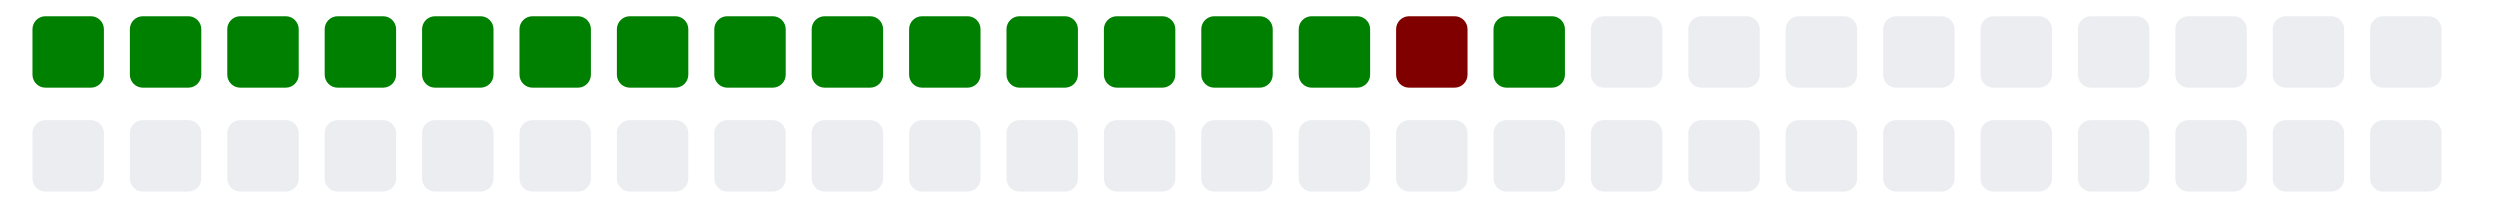
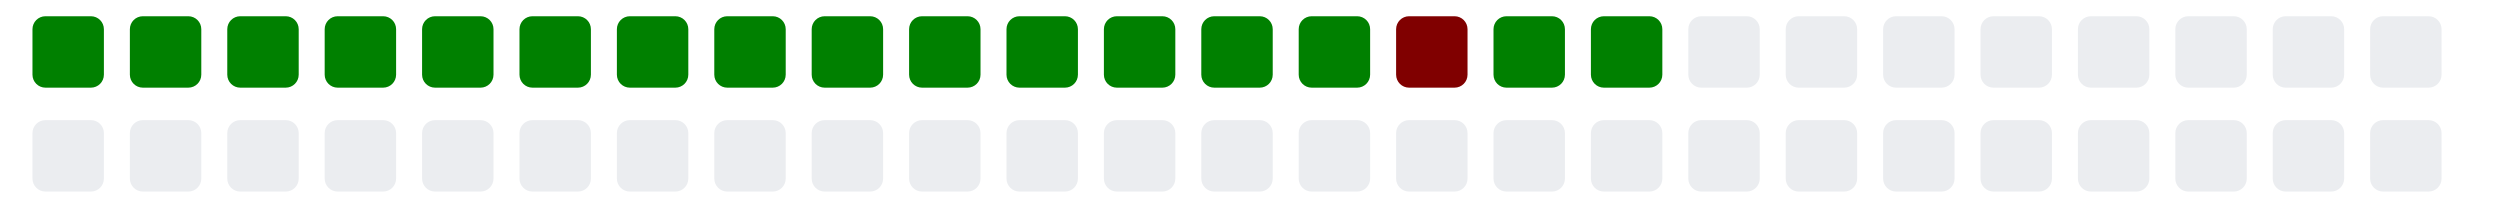
<svg xmlns="http://www.w3.org/2000/svg" viewBox="0 0 385 11" width="385" height="32">
  <g>
    <rect class="day" x="5" y="-8" width="11" height="11" fill="#008000" rx="2" ry="2" />
    <rect class="day" x="5" y="8" width="11" height="11" fill="#ebedf0" rx="2" ry="2" />
    <rect class="day" x="20" y="-8" width="11" height="11" fill="#008000" rx="2" ry="2" />
    <rect class="day" x="20" y="8" width="11" height="11" fill="#ebedf0" rx="2" ry="2" />
    <rect class="day" x="35" y="-8" width="11" height="11" fill="#008000" rx="2" ry="2" />
    <rect class="day" x="35" y="8" width="11" height="11" fill="#ebedf0" rx="2" ry="2" />
    <rect class="day" x="50" y="-8" width="11" height="11" fill="#008000" rx="2" ry="2" />
    <rect class="day" x="50" y="8" width="11" height="11" fill="#ebedf0" rx="2" ry="2" />
    <rect class="day" x="65" y="-8" width="11" height="11" fill="#008000" rx="2" ry="2" />
    <rect class="day" x="65" y="8" width="11" height="11" fill="#ebedf0" rx="2" ry="2" />
    <rect class="day" x="80" y="-8" width="11" height="11" fill="#008000" rx="2" ry="2" />
    <rect class="day" x="80" y="8" width="11" height="11" fill="#ebedf0" rx="2" ry="2" />
    <rect class="day" x="95" y="-8" width="11" height="11" fill="#008000" rx="2" ry="2" />
    <rect class="day" x="95" y="8" width="11" height="11" fill="#ebedf0" rx="2" ry="2" />
    <rect class="day" x="110" y="-8" width="11" height="11" fill="#008000" rx="2" ry="2" />
    <rect class="day" x="110" y="8" width="11" height="11" fill="#ebedf0" rx="2" ry="2" />
    <rect class="day" x="125" y="-8" width="11" height="11" fill="#008000" rx="2" ry="2" />
    <rect class="day" x="125" y="8" width="11" height="11" fill="#ebedf0" rx="2" ry="2" />
    <rect class="day" x="140" y="-8" width="11" height="11" fill="#008000" rx="2" ry="2" />
    <rect class="day" x="140" y="8" width="11" height="11" fill="#ebedf0" rx="2" ry="2" />
    <rect class="day" x="155" y="-8" width="11" height="11" fill="#008000" rx="2" ry="2" />
    <rect class="day" x="155" y="8" width="11" height="11" fill="#ebedf0" rx="2" ry="2" />
    <rect class="day" x="170" y="-8" width="11" height="11" fill="#008000" rx="2" ry="2" />
    <rect class="day" x="170" y="8" width="11" height="11" fill="#ebedf0" rx="2" ry="2" />
    <rect class="day" x="185" y="-8" width="11" height="11" fill="#008000" rx="2" ry="2" />
    <rect class="day" x="185" y="8" width="11" height="11" fill="#ebedf0" rx="2" ry="2" />
    <rect class="day" x="200" y="-8" width="11" height="11" fill="#008000" rx="2" ry="2" />
    <rect class="day" x="200" y="8" width="11" height="11" fill="#ebedf0" rx="2" ry="2" />
    <rect class="day" x="215" y="-8" width="11" height="11" fill="#800000" rx="2" ry="2" />
    <rect class="day" x="215" y="8" width="11" height="11" fill="#ebedf0" rx="2" ry="2" />
    <rect class="day" x="230" y="-8" width="11" height="11" fill="#008000" rx="2" ry="2" />
    <rect class="day" x="230" y="8" width="11" height="11" fill="#ebedf0" rx="2" ry="2" />
-     <rect class="day" x="245" y="-8" width="11" height="11" fill="#ebedf0" rx="2" ry="2" />
+     <rect class="day" x="245" y="-8" width="11" height="11" fill="#008000" rx="2" ry="2" />
    <rect class="day" x="245" y="8" width="11" height="11" fill="#ebedf0" rx="2" ry="2" />
    <rect class="day" x="260" y="-8" width="11" height="11" fill="#ebedf0" rx="2" ry="2" />
    <rect class="day" x="260" y="8" width="11" height="11" fill="#ebedf0" rx="2" ry="2" />
    <rect class="day" x="275" y="-8" width="11" height="11" fill="#ebedf0" rx="2" ry="2" />
    <rect class="day" x="275" y="8" width="11" height="11" fill="#ebedf0" rx="2" ry="2" />
    <rect class="day" x="290" y="-8" width="11" height="11" fill="#ebedf0" rx="2" ry="2" />
    <rect class="day" x="290" y="8" width="11" height="11" fill="#ebedf0" rx="2" ry="2" />
    <rect class="day" x="305" y="-8" width="11" height="11" fill="#ebedf0" rx="2" ry="2" />
    <rect class="day" x="305" y="8" width="11" height="11" fill="#ebedf0" rx="2" ry="2" />
    <rect class="day" x="320" y="-8" width="11" height="11" fill="#ebedf0" rx="2" ry="2" />
    <rect class="day" x="320" y="8" width="11" height="11" fill="#ebedf0" rx="2" ry="2" />
    <rect class="day" x="335" y="-8" width="11" height="11" fill="#ebedf0" rx="2" ry="2" />
    <rect class="day" x="335" y="8" width="11" height="11" fill="#ebedf0" rx="2" ry="2" />
    <rect class="day" x="350" y="-8" width="11" height="11" fill="#ebedf0" rx="2" ry="2" />
    <rect class="day" x="350" y="8" width="11" height="11" fill="#ebedf0" rx="2" ry="2" />
    <rect class="day" x="365" y="-8" width="11" height="11" fill="#ebedf0" rx="2" ry="2" />
    <rect class="day" x="365" y="8" width="11" height="11" fill="#ebedf0" rx="2" ry="2" />
  </g>
</svg>
